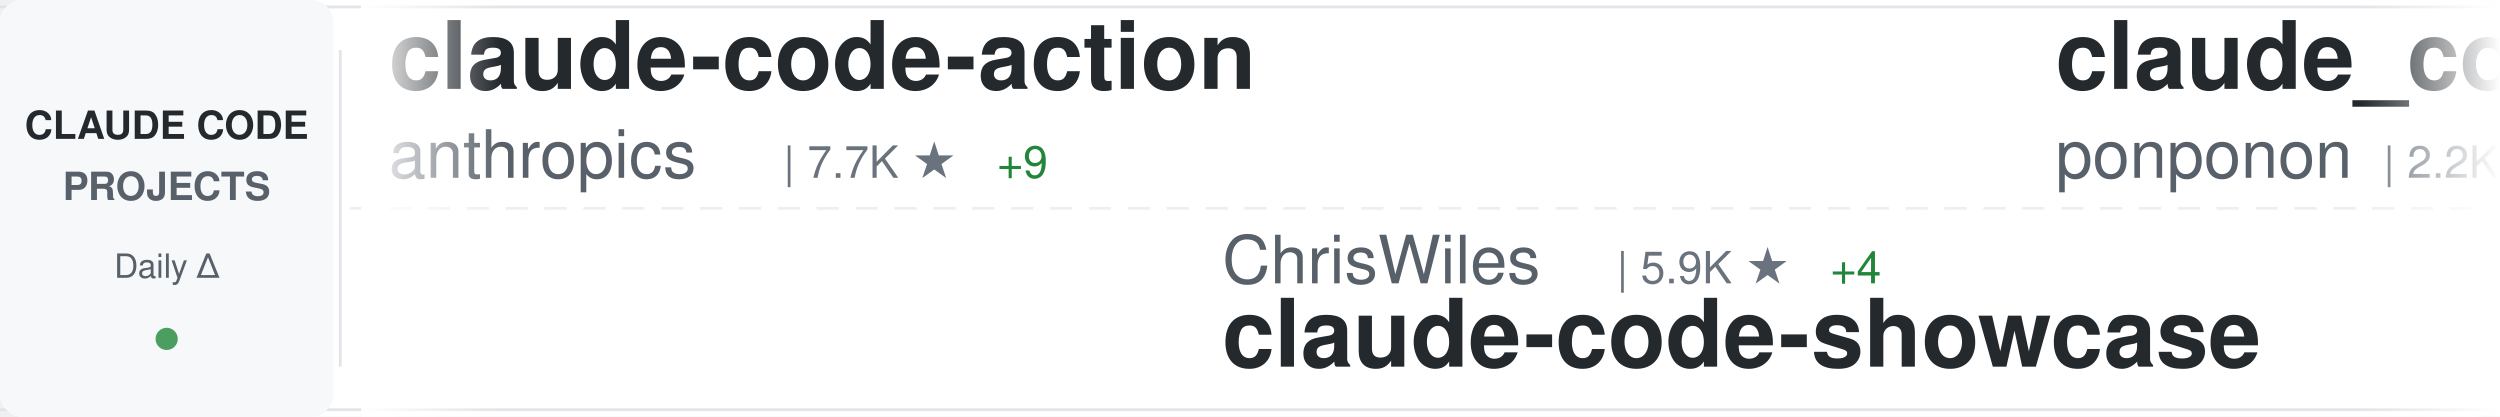
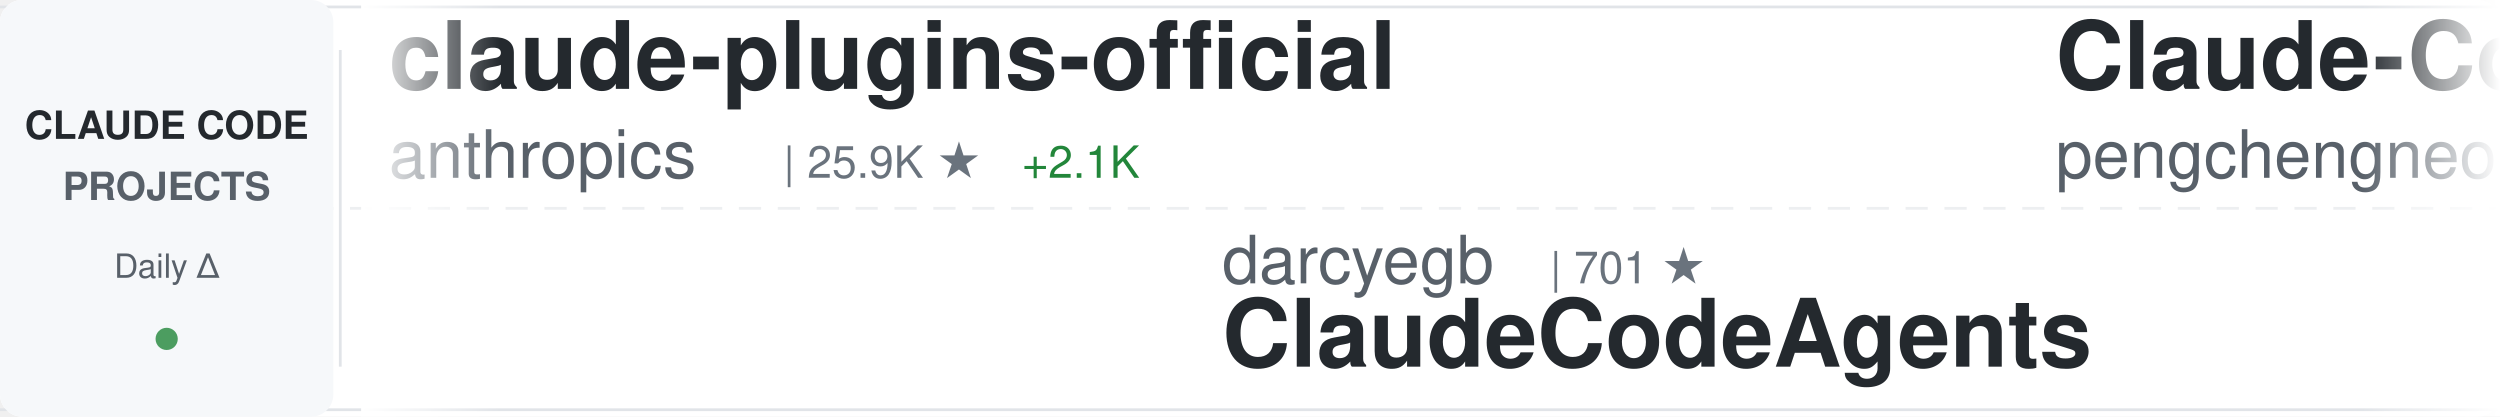
<svg xmlns="http://www.w3.org/2000/svg" width="900" height="150">
  <defs>
    <linearGradient id="awesomeLeftFade" x1="0%" y1="0%" x2="100%" y2="0%">
      <stop offset="0%" style="stop-color:#ffffff;stop-opacity:1" />
      <stop offset="100%" style="stop-color:#ffffff;stop-opacity:0" />
    </linearGradient>
    <linearGradient id="awesomeRightFade" x1="0%" y1="0%" x2="100%" y2="0%">
      <stop offset="0%" style="stop-color:#ffffff;stop-opacity:0" />
      <stop offset="100%" style="stop-color:#ffffff;stop-opacity:1" />
    </linearGradient>
  </defs>
  <rect width="900" height="150" fill="#ffffff" rx="8" />
  <rect x="0" y="2" width="900" height="1" fill="#e1e4e8" />
  <rect x="0" y="147" width="900" height="1" fill="#e1e4e8" />
  <line x1="0" y1="75" x2="900" y2="75" stroke="#e1e4e8" stroke-width="1" stroke-dasharray="8 6" opacity="0.6" />
  <rect x="0" y="0" width="120" height="150" fill="#f6f8fa" rx="8" />
  <text x="60" y="50" font-family="-apple-system, BlinkMacSystemFont, 'Segoe UI', Helvetica, Arial, sans-serif" font-size="14" font-weight="600" fill="#24292e" text-anchor="middle">CLAUDE CODE</text>
  <text x="60" y="72" font-family="-apple-system, BlinkMacSystemFont, 'Segoe UI', Helvetica, Arial, sans-serif" font-size="14" font-weight="600" fill="#586069" text-anchor="middle">PROJECTS</text>
  <text x="60" y="100" font-family="-apple-system, BlinkMacSystemFont, 'Segoe UI', Helvetica, Arial, sans-serif" font-size="12" font-weight="500" fill="#586069" text-anchor="middle">Daily Δ</text>
  <circle cx="60" cy="122" r="4" fill="#22863a" opacity="0.8" />
  <rect x="122" y="18" width="1" height="114" fill="#e1e4e8" />
  <clipPath id="awesomeTickerClip">
    <rect x="130" y="0" width="770" height="150" />
  </clipPath>
  <g clip-path="url(#awesomeTickerClip)">
    <g id="awesomeTickerItems">
      <animateTransform attributeName="transform" attributeType="XML" type="translate" from="0 0" to="-3000 0" dur="54s" repeatCount="indefinite" />
      <g transform="translate(0, 0)">
-         <text x="140" y="32" font-family="-apple-system, BlinkMacSystemFont, 'Segoe UI', Helvetica, Arial, sans-serif" font-size="34" font-weight="600" fill="#24292e">claude-code-action</text>
+         <text x="140" y="32" font-family="-apple-system, BlinkMacSystemFont, 'Segoe UI', Helvetica, Arial, sans-serif" font-size="34" font-weight="600" fill="#24292e">claude-plugins-official</text>
        <text x="140" y="64" font-family="-apple-system, BlinkMacSystemFont, 'Segoe UI', Helvetica, Arial, sans-serif" font-size="24" font-weight="400" fill="#586069">anthropics</text>
-         <text x="282" y="64" font-family="-apple-system, BlinkMacSystemFont, 'Segoe UI', Helvetica, Arial, sans-serif" font-size="16" font-weight="500" fill="#6a737d">| 7.7K ★</text>
-         <text x="359" y="64" font-family="-apple-system, BlinkMacSystemFont, 'Segoe UI', Helvetica, Arial, sans-serif" font-size="16" font-weight="500" fill="#22863a"> +9</text>
+         <text x="282" y="64" font-family="-apple-system, BlinkMacSystemFont, 'Segoe UI', Helvetica, Arial, sans-serif" font-size="16" font-weight="500" fill="#6a737d">| 25.9K ★</text>
+         <text x="368" y="64" font-family="-apple-system, BlinkMacSystemFont, 'Segoe UI', Helvetica, Arial, sans-serif" font-size="16" font-weight="500" fill="#22863a"> +2.1K</text>
      </g>
      <g transform="translate(300, 0)">
-         <text x="140" y="102" font-family="-apple-system, BlinkMacSystemFont, 'Segoe UI', Helvetica, Arial, sans-serif" font-size="24" font-weight="400" fill="#586069">ChrisWiles</text>
-         <text x="282" y="102" font-family="-apple-system, BlinkMacSystemFont, 'Segoe UI', Helvetica, Arial, sans-serif" font-size="16" font-weight="500" fill="#6a737d">| 5.9K ★</text>
-         <text x="359" y="102" font-family="-apple-system, BlinkMacSystemFont, 'Segoe UI', Helvetica, Arial, sans-serif" font-size="16" font-weight="500" fill="#22863a"> +4</text>
-         <text x="140" y="132" font-family="-apple-system, BlinkMacSystemFont, 'Segoe UI', Helvetica, Arial, sans-serif" font-size="34" font-weight="600" fill="#24292e">claude-code-showcase</text>
+         <text x="140" y="102" font-family="-apple-system, BlinkMacSystemFont, 'Segoe UI', Helvetica, Arial, sans-serif" font-size="24" font-weight="400" fill="#586069">darcyegb</text>
+         <text x="258" y="102" font-family="-apple-system, BlinkMacSystemFont, 'Segoe UI', Helvetica, Arial, sans-serif" font-size="16" font-weight="500" fill="#6a737d">| 701 ★</text>
+         <text x="140" y="132" font-family="-apple-system, BlinkMacSystemFont, 'Segoe UI', Helvetica, Arial, sans-serif" font-size="34" font-weight="600" fill="#24292e">ClaudeCodeAgents</text>
      </g>
      <g transform="translate(600, 0)">
-         <text x="140" y="32" font-family="-apple-system, BlinkMacSystemFont, 'Segoe UI', Helvetica, Arial, sans-serif" font-size="34" font-weight="600" fill="#24292e">claude_code_src</text>
-         <text x="140" y="64" font-family="-apple-system, BlinkMacSystemFont, 'Segoe UI', Helvetica, Arial, sans-serif" font-size="24" font-weight="400" fill="#586069">ponponon</text>
-         <text x="258" y="64" font-family="-apple-system, BlinkMacSystemFont, 'Segoe UI', Helvetica, Arial, sans-serif" font-size="16" font-weight="500" fill="#6a737d">| 2.2K ★</text>
-         <text x="335" y="64" font-family="-apple-system, BlinkMacSystemFont, 'Segoe UI', Helvetica, Arial, sans-serif" font-size="16" font-weight="500" fill="#22863a"> +1</text>
+         <text x="140" y="32" font-family="-apple-system, BlinkMacSystemFont, 'Segoe UI', Helvetica, Arial, sans-serif" font-size="34" font-weight="600" fill="#24292e">Claude-Code</text>
+         <text x="140" y="64" font-family="-apple-system, BlinkMacSystemFont, 'Segoe UI', Helvetica, Arial, sans-serif" font-size="24" font-weight="400" fill="#586069">pengchengneo</text>
+         <text x="306" y="64" font-family="-apple-system, BlinkMacSystemFont, 'Segoe UI', Helvetica, Arial, sans-serif" font-size="16" font-weight="500" fill="#6a737d">| 1.4K ★</text>
+         <text x="383" y="64" font-family="-apple-system, BlinkMacSystemFont, 'Segoe UI', Helvetica, Arial, sans-serif" font-size="16" font-weight="500" fill="#22863a"> +1</text>
      </g>
      <g transform="translate(900, 0)">
-         <text x="140" y="102" font-family="-apple-system, BlinkMacSystemFont, 'Segoe UI', Helvetica, Arial, sans-serif" font-size="24" font-weight="400" fill="#586069">rohitg00</text>
-         <text x="258" y="102" font-family="-apple-system, BlinkMacSystemFont, 'Segoe UI', Helvetica, Arial, sans-serif" font-size="16" font-weight="500" fill="#6a737d">| 1.8K ★</text>
-         <text x="335" y="102" font-family="-apple-system, BlinkMacSystemFont, 'Segoe UI', Helvetica, Arial, sans-serif" font-size="16" font-weight="500" fill="#22863a"> +14</text>
-         <text x="140" y="132" font-family="-apple-system, BlinkMacSystemFont, 'Segoe UI', Helvetica, Arial, sans-serif" font-size="34" font-weight="600" fill="#24292e">awesome-claude-code-tool...</text>
+         <text x="140" y="102" font-family="-apple-system, BlinkMacSystemFont, 'Segoe UI', Helvetica, Arial, sans-serif" font-size="24" font-weight="400" fill="#586069">anthropics</text>
+         <text x="282" y="102" font-family="-apple-system, BlinkMacSystemFont, 'Segoe UI', Helvetica, Arial, sans-serif" font-size="16" font-weight="500" fill="#6a737d">| 846 ★</text>
+         <text x="350" y="102" font-family="-apple-system, BlinkMacSystemFont, 'Segoe UI', Helvetica, Arial, sans-serif" font-size="16" font-weight="500" fill="#22863a"> +1</text>
+         <text x="140" y="132" font-family="-apple-system, BlinkMacSystemFont, 'Segoe UI', Helvetica, Arial, sans-serif" font-size="34" font-weight="600" fill="#24292e">claude-code-base-action</text>
      </g>
      <g transform="translate(1200, 0)">
-         <text x="140" y="32" font-family="-apple-system, BlinkMacSystemFont, 'Segoe UI', Helvetica, Arial, sans-serif" font-size="34" font-weight="600" fill="#24292e">claude-code</text>
-         <text x="140" y="64" font-family="-apple-system, BlinkMacSystemFont, 'Segoe UI', Helvetica, Arial, sans-serif" font-size="24" font-weight="400" fill="#586069">T-Lab-CUHKSZ</text>
-         <text x="306" y="64" font-family="-apple-system, BlinkMacSystemFont, 'Segoe UI', Helvetica, Arial, sans-serif" font-size="16" font-weight="500" fill="#6a737d">| 313 ★</text>
-         <text x="374" y="64" font-family="-apple-system, BlinkMacSystemFont, 'Segoe UI', Helvetica, Arial, sans-serif" font-size="16" font-weight="500" fill="#22863a"> +1</text>
-       </g>
-       <g transform="translate(1500, 0)">
-         <text x="140" y="102" font-family="-apple-system, BlinkMacSystemFont, 'Segoe UI', Helvetica, Arial, sans-serif" font-size="24" font-weight="400" fill="#586069">Yuyz0112</text>
-         <text x="258" y="102" font-family="-apple-system, BlinkMacSystemFont, 'Segoe UI', Helvetica, Arial, sans-serif" font-size="16" font-weight="500" fill="#6a737d">| 2.4K ★</text>
-         <text x="335" y="102" font-family="-apple-system, BlinkMacSystemFont, 'Segoe UI', Helvetica, Arial, sans-serif" font-size="16" font-weight="500" fill="#22863a"> +1</text>
-         <text x="140" y="132" font-family="-apple-system, BlinkMacSystemFont, 'Segoe UI', Helvetica, Arial, sans-serif" font-size="34" font-weight="600" fill="#24292e">claude-code-reverse</text>
-       </g>
-       <g transform="translate(1800, 0)">
        <text x="140" y="32" font-family="-apple-system, BlinkMacSystemFont, 'Segoe UI', Helvetica, Arial, sans-serif" font-size="34" font-weight="600" fill="#24292e">claude-code</text>
        <text x="140" y="64" font-family="-apple-system, BlinkMacSystemFont, 'Segoe UI', Helvetica, Arial, sans-serif" font-size="24" font-weight="400" fill="#586069">Onewon</text>
        <text x="234" y="64" font-family="-apple-system, BlinkMacSystemFont, 'Segoe UI', Helvetica, Arial, sans-serif" font-size="16" font-weight="500" fill="#6a737d">| 180 ★</text>
      </g>
+       <g transform="translate(1500, 0)">
+         <text x="140" y="102" font-family="-apple-system, BlinkMacSystemFont, 'Segoe UI', Helvetica, Arial, sans-serif" font-size="24" font-weight="400" fill="#586069">zstmfhy</text>
+         <text x="246" y="102" font-family="-apple-system, BlinkMacSystemFont, 'Segoe UI', Helvetica, Arial, sans-serif" font-size="16" font-weight="500" fill="#6a737d">| 190 ★</text>
+         <text x="140" y="132" font-family="-apple-system, BlinkMacSystemFont, 'Segoe UI', Helvetica, Arial, sans-serif" font-size="34" font-weight="600" fill="#24292e">Claude-code</text>
+       </g>
+       <g transform="translate(1800, 0)">
+         <text x="140" y="32" font-family="-apple-system, BlinkMacSystemFont, 'Segoe UI', Helvetica, Arial, sans-serif" font-size="34" font-weight="600" fill="#24292e">claude-code-guide</text>
+         <text x="140" y="64" font-family="-apple-system, BlinkMacSystemFont, 'Segoe UI', Helvetica, Arial, sans-serif" font-size="24" font-weight="400" fill="#586069">Cranot</text>
+         <text x="234" y="64" font-family="-apple-system, BlinkMacSystemFont, 'Segoe UI', Helvetica, Arial, sans-serif" font-size="16" font-weight="500" fill="#6a737d">| 2.8K ★</text>
+         <text x="311" y="64" font-family="-apple-system, BlinkMacSystemFont, 'Segoe UI', Helvetica, Arial, sans-serif" font-size="16" font-weight="500" fill="#22863a"> +2</text>
+       </g>
      <g transform="translate(2100, 0)">
-         <text x="140" y="102" font-family="-apple-system, BlinkMacSystemFont, 'Segoe UI', Helvetica, Arial, sans-serif" font-size="24" font-weight="400" fill="#586069">ding113</text>
-         <text x="246" y="102" font-family="-apple-system, BlinkMacSystemFont, 'Segoe UI', Helvetica, Arial, sans-serif" font-size="16" font-weight="500" fill="#6a737d">| 2.9K ★</text>
-         <text x="323" y="102" font-family="-apple-system, BlinkMacSystemFont, 'Segoe UI', Helvetica, Arial, sans-serif" font-size="16" font-weight="500" fill="#22863a"> +9</text>
-         <text x="140" y="132" font-family="-apple-system, BlinkMacSystemFont, 'Segoe UI', Helvetica, Arial, sans-serif" font-size="34" font-weight="600" fill="#24292e">claude-code-hub</text>
+         <text x="140" y="102" font-family="-apple-system, BlinkMacSystemFont, 'Segoe UI', Helvetica, Arial, sans-serif" font-size="24" font-weight="400" fill="#586069">ykdojo</text>
+         <text x="234" y="102" font-family="-apple-system, BlinkMacSystemFont, 'Segoe UI', Helvetica, Arial, sans-serif" font-size="16" font-weight="500" fill="#6a737d">| 8.4K ★</text>
+         <text x="311" y="102" font-family="-apple-system, BlinkMacSystemFont, 'Segoe UI', Helvetica, Arial, sans-serif" font-size="16" font-weight="500" fill="#22863a"> +21</text>
+         <text x="140" y="132" font-family="-apple-system, BlinkMacSystemFont, 'Segoe UI', Helvetica, Arial, sans-serif" font-size="34" font-weight="600" fill="#24292e">claude-code-tips</text>
      </g>
      <g transform="translate(2400, 0)">
-         <text x="140" y="32" font-family="-apple-system, BlinkMacSystemFont, 'Segoe UI', Helvetica, Arial, sans-serif" font-size="34" font-weight="600" fill="#24292e">collection-claude-code-s...</text>
-         <text x="140" y="64" font-family="-apple-system, BlinkMacSystemFont, 'Segoe UI', Helvetica, Arial, sans-serif" font-size="24" font-weight="400" fill="#586069">chauncygu</text>
-         <text x="270" y="64" font-family="-apple-system, BlinkMacSystemFont, 'Segoe UI', Helvetica, Arial, sans-serif" font-size="16" font-weight="500" fill="#6a737d">| 2.5K ★</text>
-         <text x="347" y="64" font-family="-apple-system, BlinkMacSystemFont, 'Segoe UI', Helvetica, Arial, sans-serif" font-size="16" font-weight="500" fill="#22863a"> +6</text>
+         <text x="140" y="32" font-family="-apple-system, BlinkMacSystemFont, 'Segoe UI', Helvetica, Arial, sans-serif" font-size="34" font-weight="600" fill="#24292e">claude-code-spec-workflo...</text>
+         <text x="140" y="64" font-family="-apple-system, BlinkMacSystemFont, 'Segoe UI', Helvetica, Arial, sans-serif" font-size="24" font-weight="400" fill="#586069">Pimzino</text>
+         <text x="246" y="64" font-family="-apple-system, BlinkMacSystemFont, 'Segoe UI', Helvetica, Arial, sans-serif" font-size="16" font-weight="500" fill="#6a737d">| 3.7K ★</text>
+         <text x="323" y="64" font-family="-apple-system, BlinkMacSystemFont, 'Segoe UI', Helvetica, Arial, sans-serif" font-size="16" font-weight="500" fill="#22863a"> +1</text>
      </g>
      <g transform="translate(2700, 0)">
-         <text x="140" y="102" font-family="-apple-system, BlinkMacSystemFont, 'Segoe UI', Helvetica, Arial, sans-serif" font-size="24" font-weight="400" fill="#586069">liuup</text>
-         <text x="222" y="102" font-family="-apple-system, BlinkMacSystemFont, 'Segoe UI', Helvetica, Arial, sans-serif" font-size="16" font-weight="500" fill="#6a737d">| 2.7K ★</text>
-         <text x="299" y="102" font-family="-apple-system, BlinkMacSystemFont, 'Segoe UI', Helvetica, Arial, sans-serif" font-size="16" font-weight="500" fill="#22863a"> +13</text>
-         <text x="140" y="132" font-family="-apple-system, BlinkMacSystemFont, 'Segoe UI', Helvetica, Arial, sans-serif" font-size="34" font-weight="600" fill="#24292e">claude-code-analysis</text>
+         <text x="140" y="102" font-family="-apple-system, BlinkMacSystemFont, 'Segoe UI', Helvetica, Arial, sans-serif" font-size="24" font-weight="400" fill="#586069">hangsman</text>
+         <text x="258" y="102" font-family="-apple-system, BlinkMacSystemFont, 'Segoe UI', Helvetica, Arial, sans-serif" font-size="16" font-weight="500" fill="#6a737d">| 780 ★</text>
+         <text x="140" y="132" font-family="-apple-system, BlinkMacSystemFont, 'Segoe UI', Helvetica, Arial, sans-serif" font-size="34" font-weight="600" fill="#24292e">claude-code-source</text>
      </g>
      <g transform="translate(3000, 0)">
-         <text x="140" y="32" font-family="-apple-system, BlinkMacSystemFont, 'Segoe UI', Helvetica, Arial, sans-serif" font-size="34" font-weight="600" fill="#24292e">claude-code-action</text>
+         <text x="140" y="32" font-family="-apple-system, BlinkMacSystemFont, 'Segoe UI', Helvetica, Arial, sans-serif" font-size="34" font-weight="600" fill="#24292e">claude-plugins-official</text>
        <text x="140" y="64" font-family="-apple-system, BlinkMacSystemFont, 'Segoe UI', Helvetica, Arial, sans-serif" font-size="24" font-weight="400" fill="#586069">anthropics</text>
-         <text x="282" y="64" font-family="-apple-system, BlinkMacSystemFont, 'Segoe UI', Helvetica, Arial, sans-serif" font-size="16" font-weight="500" fill="#6a737d">| 7.7K ★</text>
-         <text x="359" y="64" font-family="-apple-system, BlinkMacSystemFont, 'Segoe UI', Helvetica, Arial, sans-serif" font-size="16" font-weight="500" fill="#22863a"> +9</text>
+         <text x="282" y="64" font-family="-apple-system, BlinkMacSystemFont, 'Segoe UI', Helvetica, Arial, sans-serif" font-size="16" font-weight="500" fill="#6a737d">| 25.9K ★</text>
+         <text x="368" y="64" font-family="-apple-system, BlinkMacSystemFont, 'Segoe UI', Helvetica, Arial, sans-serif" font-size="16" font-weight="500" fill="#22863a"> +2.1K</text>
      </g>
      <g transform="translate(3300, 0)">
-         <text x="140" y="102" font-family="-apple-system, BlinkMacSystemFont, 'Segoe UI', Helvetica, Arial, sans-serif" font-size="24" font-weight="400" fill="#586069">ChrisWiles</text>
-         <text x="282" y="102" font-family="-apple-system, BlinkMacSystemFont, 'Segoe UI', Helvetica, Arial, sans-serif" font-size="16" font-weight="500" fill="#6a737d">| 5.9K ★</text>
-         <text x="359" y="102" font-family="-apple-system, BlinkMacSystemFont, 'Segoe UI', Helvetica, Arial, sans-serif" font-size="16" font-weight="500" fill="#22863a"> +4</text>
-         <text x="140" y="132" font-family="-apple-system, BlinkMacSystemFont, 'Segoe UI', Helvetica, Arial, sans-serif" font-size="34" font-weight="600" fill="#24292e">claude-code-showcase</text>
+         <text x="140" y="102" font-family="-apple-system, BlinkMacSystemFont, 'Segoe UI', Helvetica, Arial, sans-serif" font-size="24" font-weight="400" fill="#586069">darcyegb</text>
+         <text x="258" y="102" font-family="-apple-system, BlinkMacSystemFont, 'Segoe UI', Helvetica, Arial, sans-serif" font-size="16" font-weight="500" fill="#6a737d">| 701 ★</text>
+         <text x="140" y="132" font-family="-apple-system, BlinkMacSystemFont, 'Segoe UI', Helvetica, Arial, sans-serif" font-size="34" font-weight="600" fill="#24292e">ClaudeCodeAgents</text>
      </g>
      <g transform="translate(3600, 0)">
-         <text x="140" y="32" font-family="-apple-system, BlinkMacSystemFont, 'Segoe UI', Helvetica, Arial, sans-serif" font-size="34" font-weight="600" fill="#24292e">claude_code_src</text>
-         <text x="140" y="64" font-family="-apple-system, BlinkMacSystemFont, 'Segoe UI', Helvetica, Arial, sans-serif" font-size="24" font-weight="400" fill="#586069">ponponon</text>
-         <text x="258" y="64" font-family="-apple-system, BlinkMacSystemFont, 'Segoe UI', Helvetica, Arial, sans-serif" font-size="16" font-weight="500" fill="#6a737d">| 2.2K ★</text>
-         <text x="335" y="64" font-family="-apple-system, BlinkMacSystemFont, 'Segoe UI', Helvetica, Arial, sans-serif" font-size="16" font-weight="500" fill="#22863a"> +1</text>
+         <text x="140" y="32" font-family="-apple-system, BlinkMacSystemFont, 'Segoe UI', Helvetica, Arial, sans-serif" font-size="34" font-weight="600" fill="#24292e">Claude-Code</text>
+         <text x="140" y="64" font-family="-apple-system, BlinkMacSystemFont, 'Segoe UI', Helvetica, Arial, sans-serif" font-size="24" font-weight="400" fill="#586069">pengchengneo</text>
+         <text x="306" y="64" font-family="-apple-system, BlinkMacSystemFont, 'Segoe UI', Helvetica, Arial, sans-serif" font-size="16" font-weight="500" fill="#6a737d">| 1.4K ★</text>
+         <text x="383" y="64" font-family="-apple-system, BlinkMacSystemFont, 'Segoe UI', Helvetica, Arial, sans-serif" font-size="16" font-weight="500" fill="#22863a"> +1</text>
      </g>
      <g transform="translate(3900, 0)">
-         <text x="140" y="102" font-family="-apple-system, BlinkMacSystemFont, 'Segoe UI', Helvetica, Arial, sans-serif" font-size="24" font-weight="400" fill="#586069">rohitg00</text>
-         <text x="258" y="102" font-family="-apple-system, BlinkMacSystemFont, 'Segoe UI', Helvetica, Arial, sans-serif" font-size="16" font-weight="500" fill="#6a737d">| 1.8K ★</text>
-         <text x="335" y="102" font-family="-apple-system, BlinkMacSystemFont, 'Segoe UI', Helvetica, Arial, sans-serif" font-size="16" font-weight="500" fill="#22863a"> +14</text>
-         <text x="140" y="132" font-family="-apple-system, BlinkMacSystemFont, 'Segoe UI', Helvetica, Arial, sans-serif" font-size="34" font-weight="600" fill="#24292e">awesome-claude-code-tool...</text>
+         <text x="140" y="102" font-family="-apple-system, BlinkMacSystemFont, 'Segoe UI', Helvetica, Arial, sans-serif" font-size="24" font-weight="400" fill="#586069">anthropics</text>
+         <text x="282" y="102" font-family="-apple-system, BlinkMacSystemFont, 'Segoe UI', Helvetica, Arial, sans-serif" font-size="16" font-weight="500" fill="#6a737d">| 846 ★</text>
+         <text x="350" y="102" font-family="-apple-system, BlinkMacSystemFont, 'Segoe UI', Helvetica, Arial, sans-serif" font-size="16" font-weight="500" fill="#22863a"> +1</text>
+         <text x="140" y="132" font-family="-apple-system, BlinkMacSystemFont, 'Segoe UI', Helvetica, Arial, sans-serif" font-size="34" font-weight="600" fill="#24292e">claude-code-base-action</text>
      </g>
    </g>
  </g>
  <rect x="130" y="0" width="50" height="150" fill="url(#awesomeLeftFade)" />
  <rect x="850" y="0" width="50" height="150" fill="url(#awesomeRightFade)" />
</svg>
